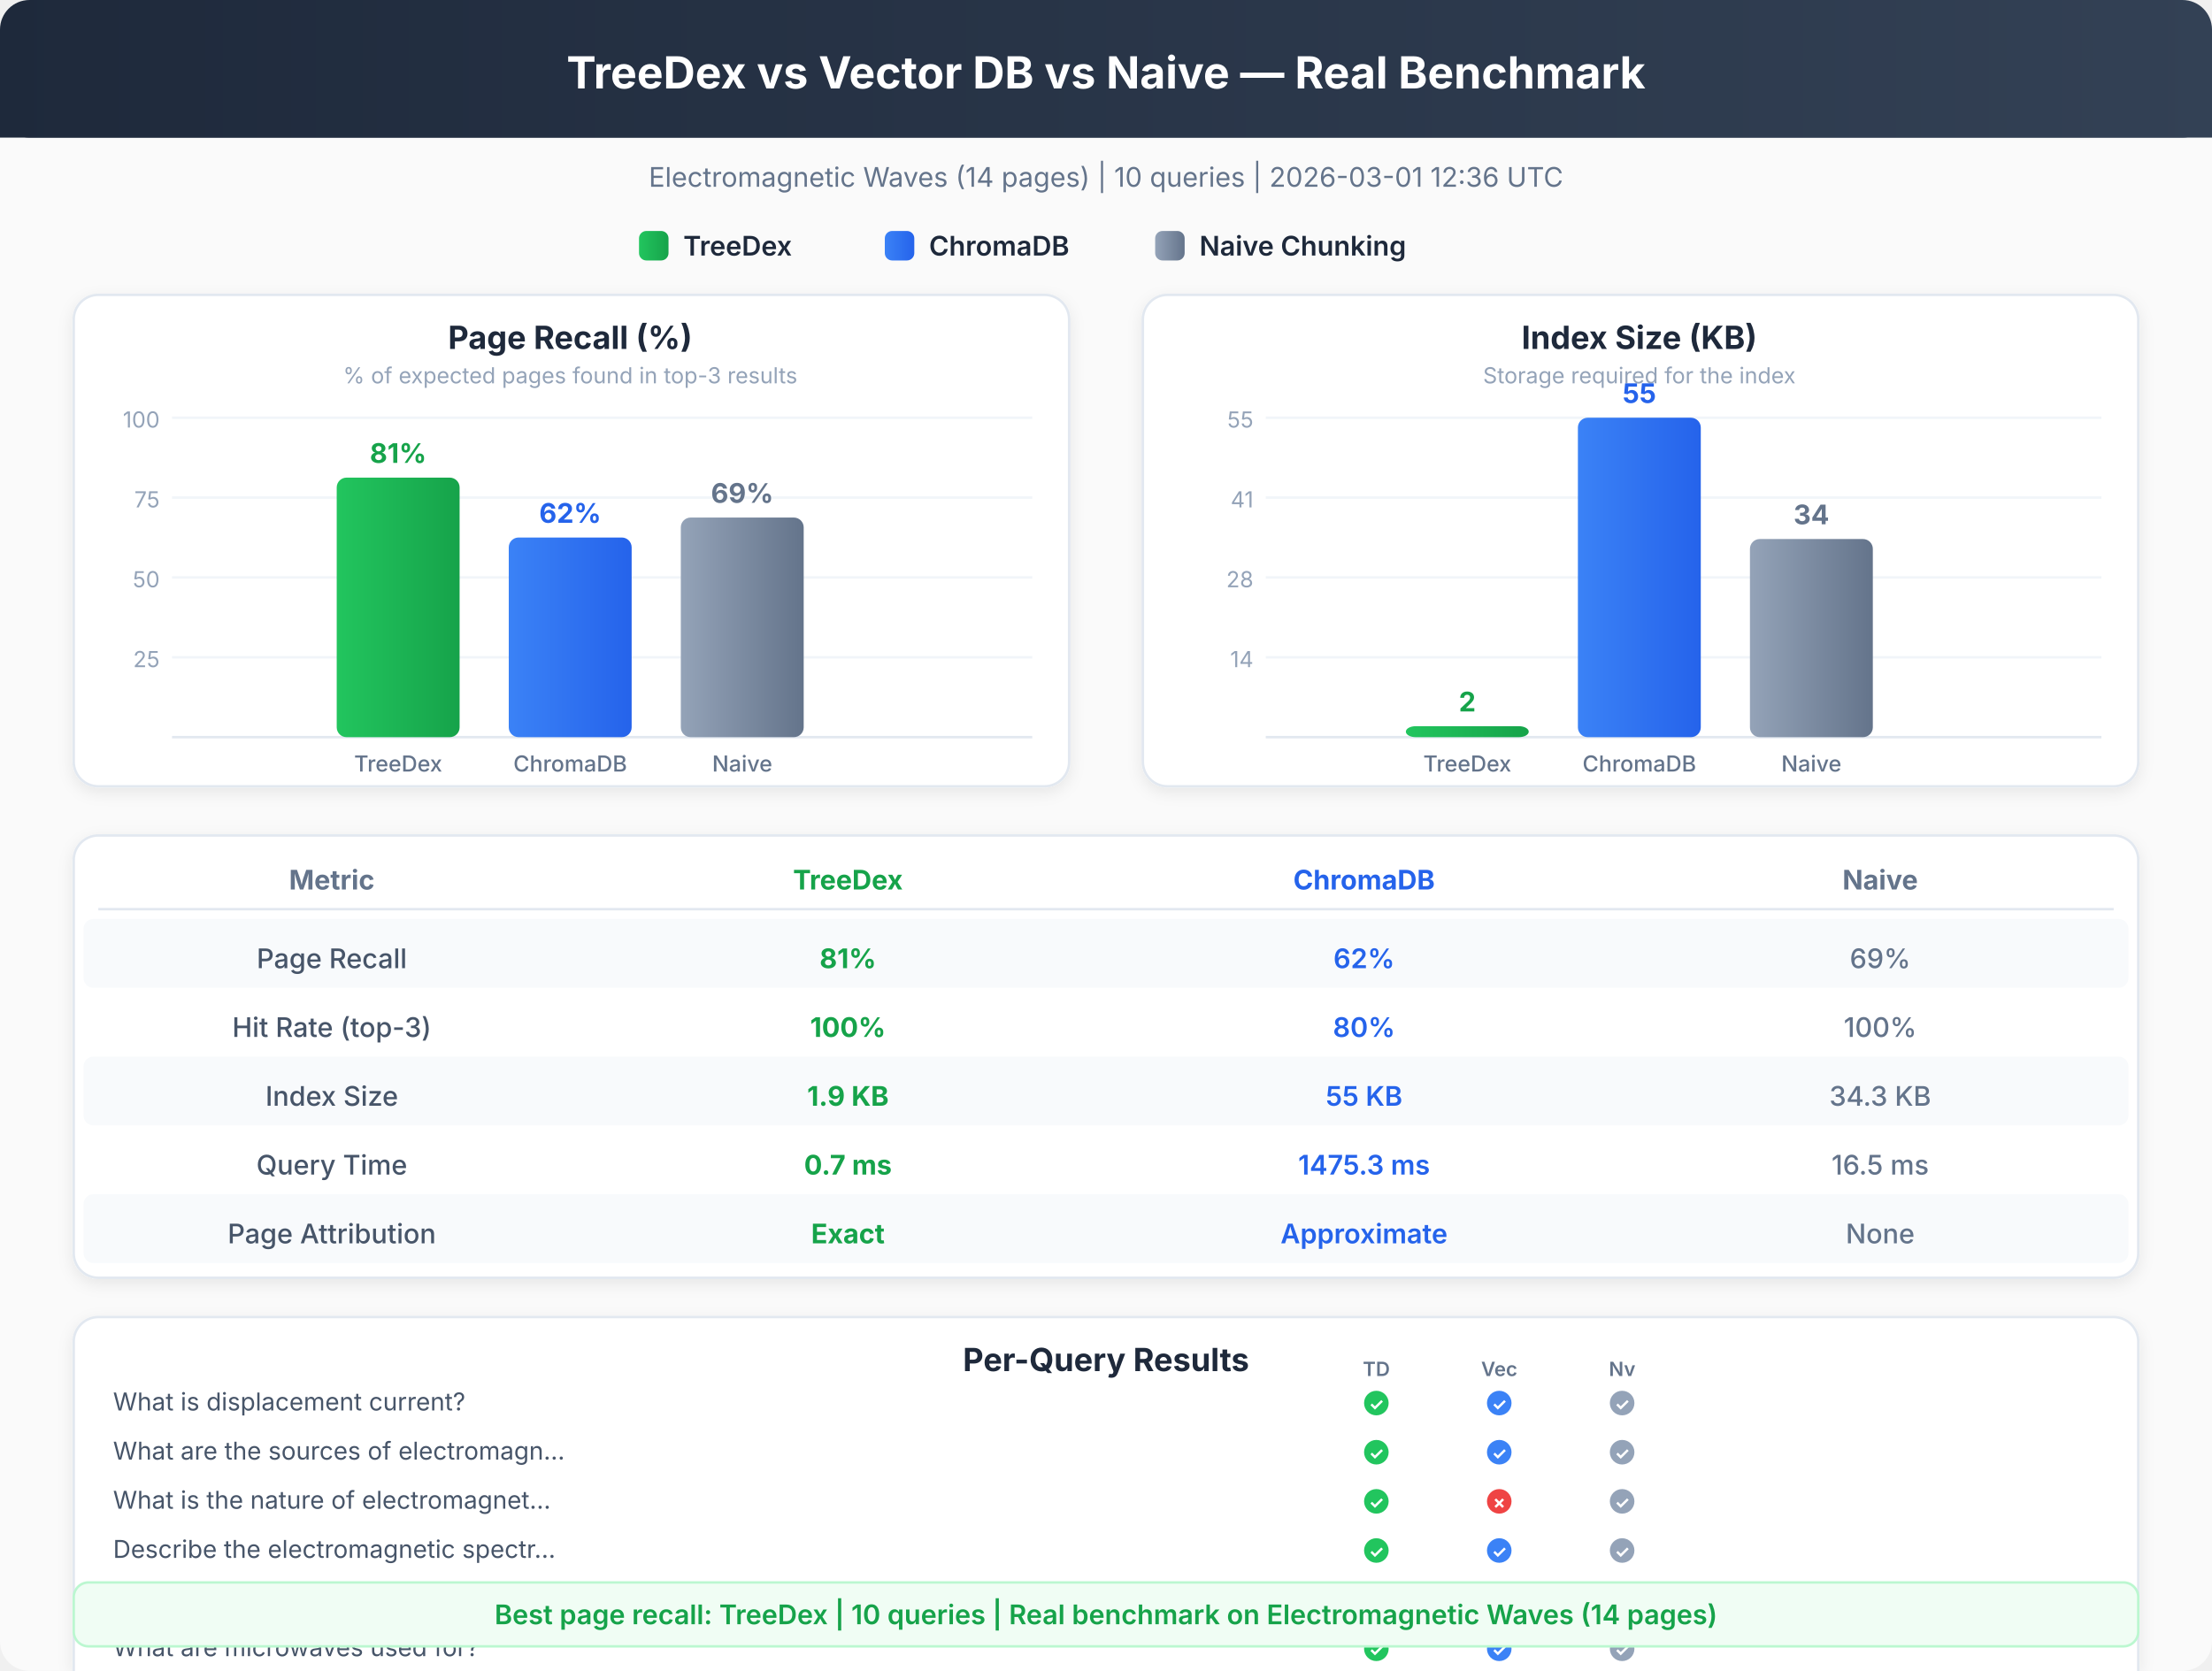
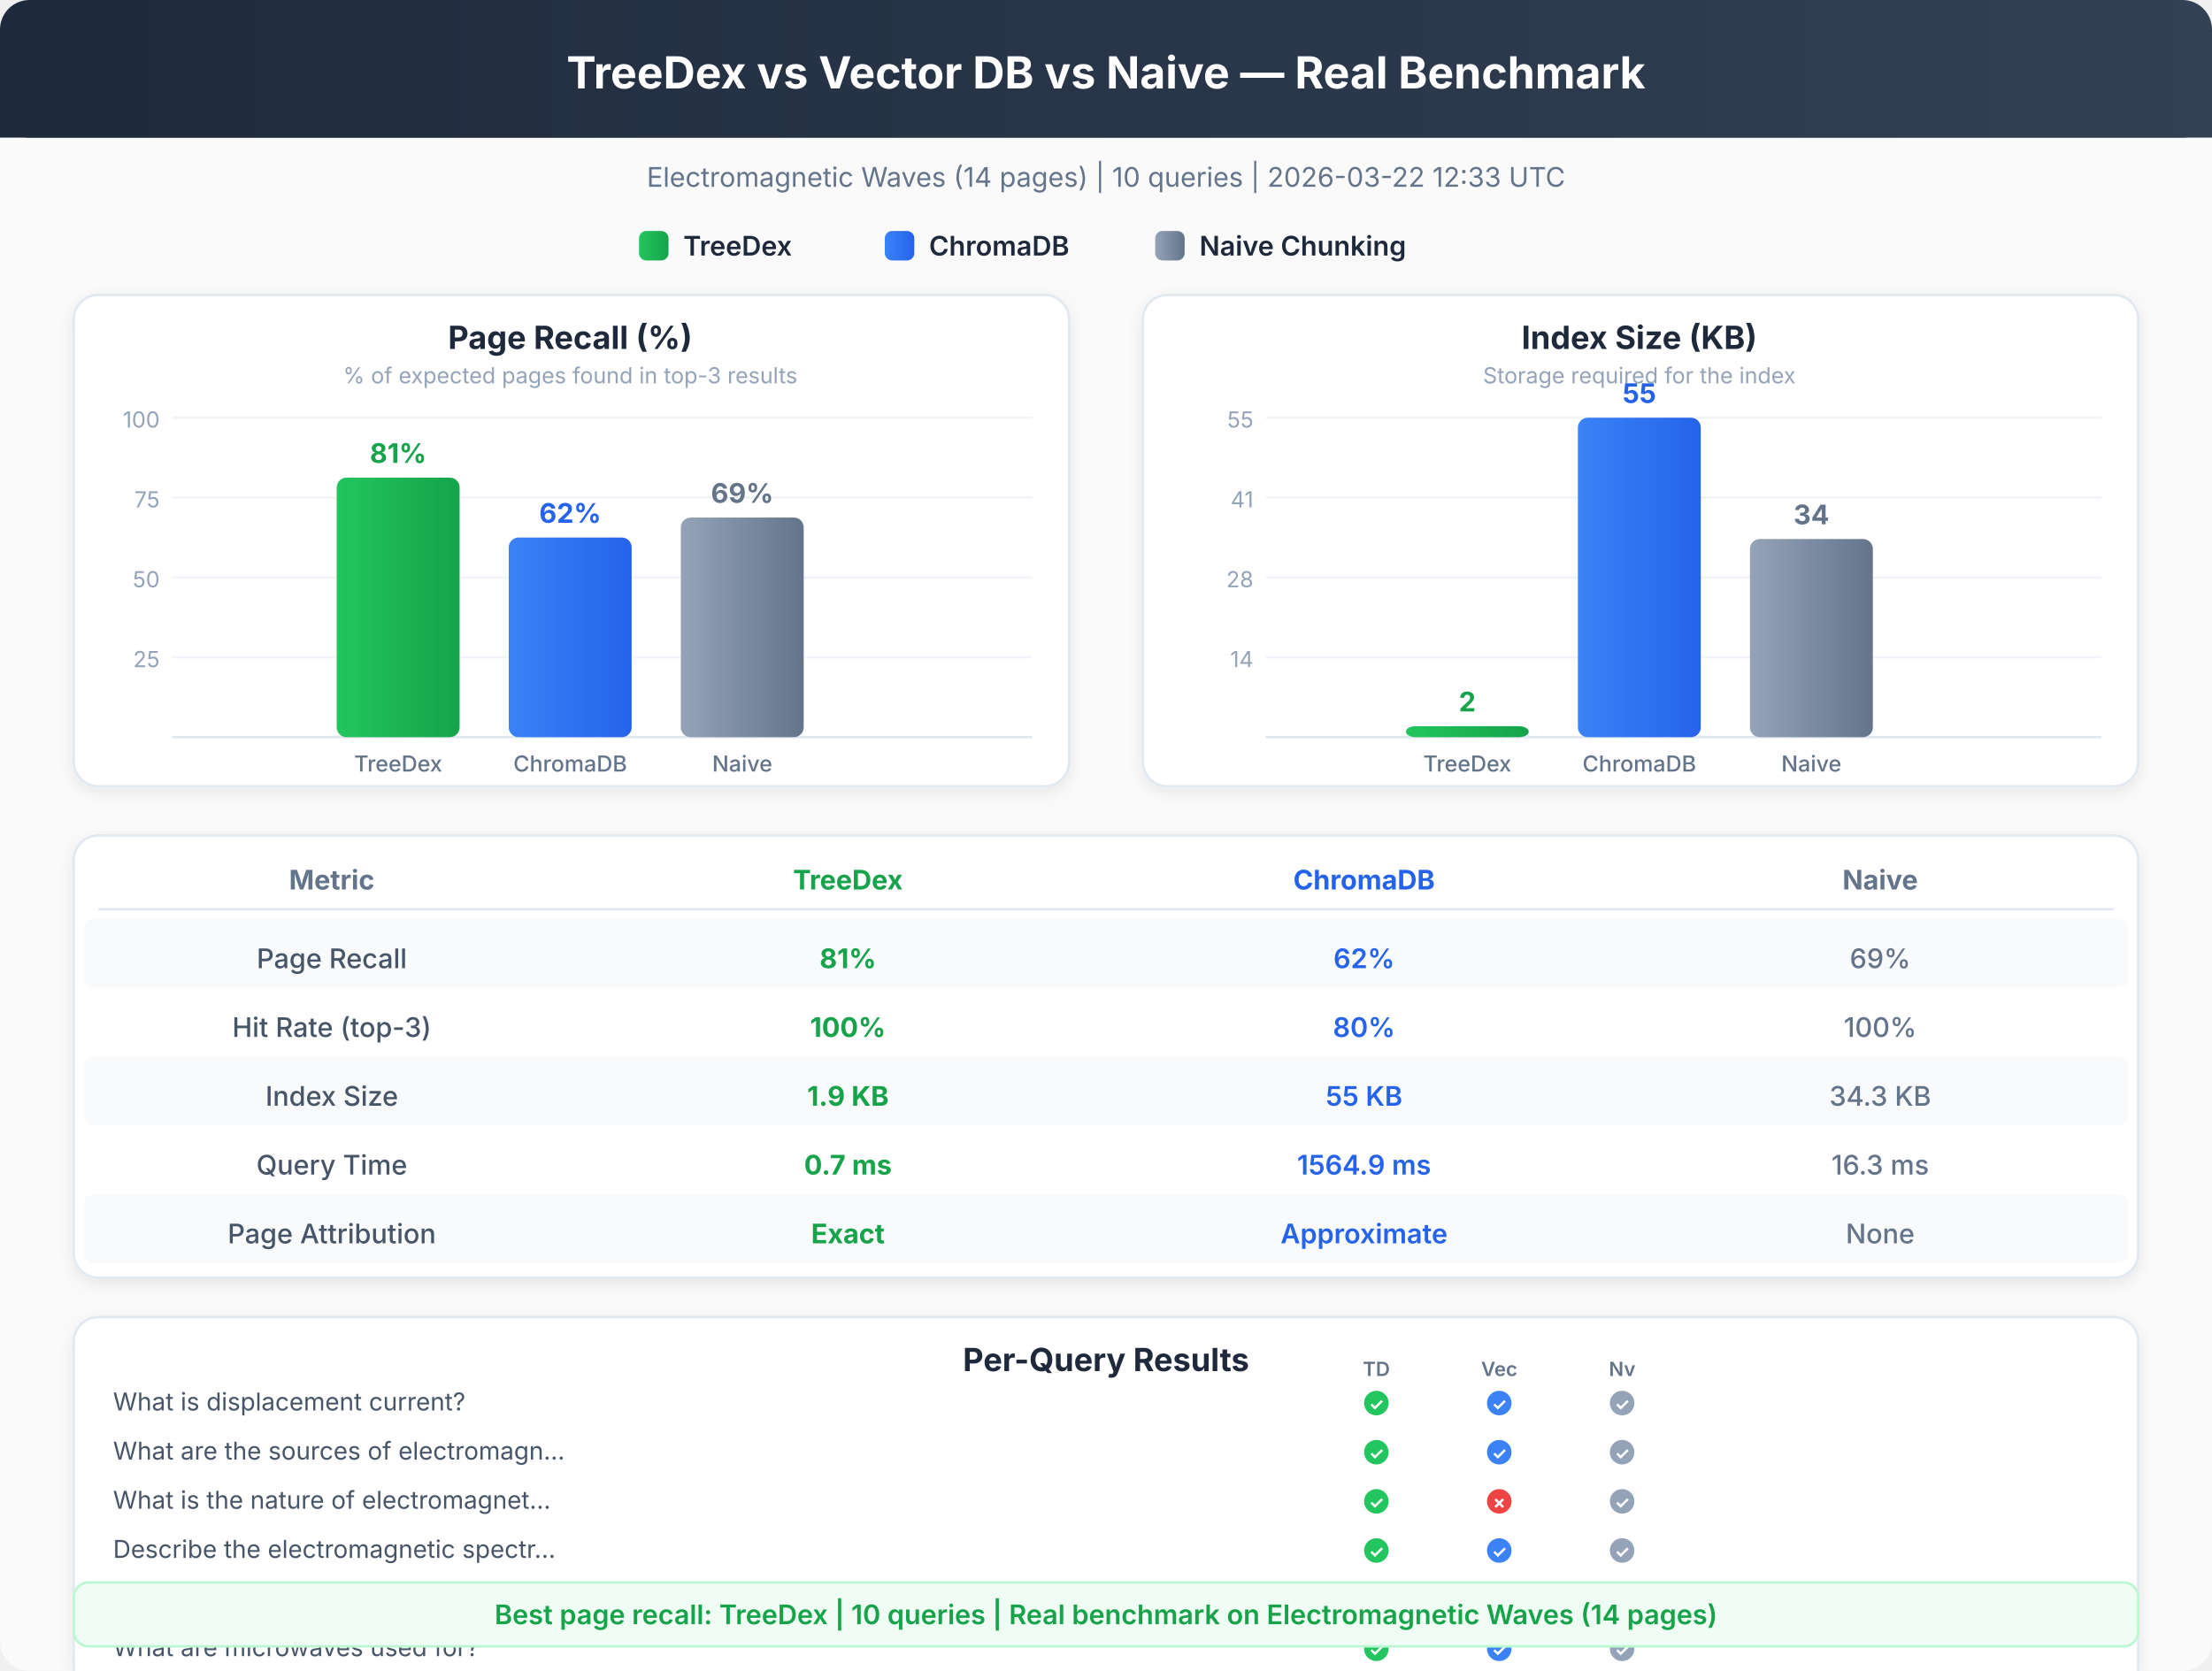
<svg xmlns="http://www.w3.org/2000/svg" viewBox="0 0 900 680" font-family="system-ui, -apple-system, sans-serif">
  <defs>
    <linearGradient id="hdr" x1="0%" y1="0%" x2="100%" y2="0%">
      <stop offset="0%" style="stop-color:#1e293b" />
      <stop offset="100%" style="stop-color:#334155" />
    </linearGradient>
    <linearGradient id="td" x1="0%" y1="0%" x2="100%" y2="0%">
      <stop offset="0%" style="stop-color:#22c55e" />
      <stop offset="100%" style="stop-color:#16a34a" />
    </linearGradient>
    <linearGradient id="ch" x1="0%" y1="0%" x2="100%" y2="0%">
      <stop offset="0%" style="stop-color:#3b82f6" />
      <stop offset="100%" style="stop-color:#2563eb" />
    </linearGradient>
    <linearGradient id="nv" x1="0%" y1="0%" x2="100%" y2="0%">
      <stop offset="0%" style="stop-color:#94a3b8" />
      <stop offset="100%" style="stop-color:#64748b" />
    </linearGradient>
    <filter id="sh">
      <feDropShadow dx="0" dy="2" stdDeviation="3" flood-opacity="0.08" />
    </filter>
  </defs>
  <rect x="0" y="0" width="900" height="680" rx="12" fill="#fafafa" />
  <rect x="0" y="0" width="900" height="56" rx="12" fill="url(#hdr)" />
  <rect x="0" y="20" width="900" height="36" rx="0" fill="url(#hdr)" />
  <text x="450" y="36" text-anchor="middle" fill="white" font-size="18" font-weight="700">TreeDex vs Vector DB vs Naive — Real Benchmark</text>
-   <text x="450" y="76" text-anchor="middle" fill="#64748b" font-size="11" font-weight="400">Electromagnetic Waves (14 pages)  |  10 queries  |  2026-03-01 12:36 UTC</text>
+   <text x="450" y="76" text-anchor="middle" fill="#64748b" font-size="11" font-weight="400">Electromagnetic Waves (14 pages)  |  10 queries  |  2026-03-22 12:33 UTC</text>
  <rect x="260" y="94" width="12" height="12" rx="3" fill="url(#td)" />
  <text x="278" y="104" text-anchor="start" fill="#1e293b" font-size="11" font-weight="600">TreeDex</text>
  <rect x="360" y="94" width="12" height="12" rx="3" fill="url(#ch)" />
  <text x="378" y="104" text-anchor="start" fill="#1e293b" font-size="11" font-weight="600">ChromaDB</text>
  <rect x="470" y="94" width="12" height="12" rx="3" fill="url(#nv)" />
  <text x="488" y="104" text-anchor="start" fill="#1e293b" font-size="11" font-weight="600">Naive Chunking</text>
  <rect x="30" y="120" width="405" height="200" rx="10" fill="white" stroke="#e2e8f0" stroke-width="1" filter="url(#sh)" />
  <text x="232" y="142" text-anchor="middle" fill="#1e293b" font-size="13" font-weight="700">Page Recall (%)</text>
  <text x="232" y="156" text-anchor="middle" fill="#94a3b8" font-size="9" font-weight="400">% of expected pages found in top-3 results</text>
  <line x1="70" y1="267.5" x2="420" y2="267.5" stroke="#f1f5f9" stroke-width="1" />
  <text x="65" y="271.5" text-anchor="end" fill="#94a3b8" font-size="9" font-weight="400">25</text>
  <line x1="70" y1="235.0" x2="420" y2="235.0" stroke="#f1f5f9" stroke-width="1" />
  <text x="65" y="239.0" text-anchor="end" fill="#94a3b8" font-size="9" font-weight="400">50</text>
  <line x1="70" y1="202.5" x2="420" y2="202.5" stroke="#f1f5f9" stroke-width="1" />
  <text x="65" y="206.5" text-anchor="end" fill="#94a3b8" font-size="9" font-weight="400">75</text>
  <line x1="70" y1="170.0" x2="420" y2="170.0" stroke="#f1f5f9" stroke-width="1" />
  <text x="65" y="174.0" text-anchor="end" fill="#94a3b8" font-size="9" font-weight="400">100</text>
  <line x1="70" y1="300" x2="420" y2="300" stroke="#e2e8f0" stroke-width="1" />
  <rect x="137" y="194.375" width="50" height="105.625" rx="4" fill="url(#td)" />
  <text x="162" y="188.375" text-anchor="middle" fill="#16a34a" font-size="11" font-weight="700">81%</text>
  <text x="162" y="314" text-anchor="middle" fill="#64748b" font-size="9" font-weight="500">TreeDex</text>
  <rect x="207" y="218.75" width="50" height="81.25" rx="4" fill="url(#ch)" />
  <text x="232" y="212.75" text-anchor="middle" fill="#2563eb" font-size="11" font-weight="700">62%</text>
  <text x="232" y="314" text-anchor="middle" fill="#64748b" font-size="9" font-weight="500">ChromaDB</text>
  <rect x="277" y="210.625" width="50" height="89.375" rx="4" fill="url(#nv)" />
  <text x="302" y="204.625" text-anchor="middle" fill="#64748b" font-size="11" font-weight="700">69%</text>
  <text x="302" y="314" text-anchor="middle" fill="#64748b" font-size="9" font-weight="500">Naive</text>
  <rect x="465" y="120" width="405" height="200" rx="10" fill="white" stroke="#e2e8f0" stroke-width="1" filter="url(#sh)" />
  <text x="667" y="142" text-anchor="middle" fill="#1e293b" font-size="13" font-weight="700">Index Size (KB)</text>
  <text x="667" y="156" text-anchor="middle" fill="#94a3b8" font-size="9" font-weight="400">Storage required for the index</text>
  <line x1="515" y1="267.5" x2="855" y2="267.5" stroke="#f1f5f9" stroke-width="1" />
  <text x="510" y="271.5" text-anchor="end" fill="#94a3b8" font-size="9" font-weight="400">14</text>
  <line x1="515" y1="235.0" x2="855" y2="235.0" stroke="#f1f5f9" stroke-width="1" />
  <text x="510" y="239.0" text-anchor="end" fill="#94a3b8" font-size="9" font-weight="400">28</text>
  <line x1="515" y1="202.5" x2="855" y2="202.5" stroke="#f1f5f9" stroke-width="1" />
  <text x="510" y="206.5" text-anchor="end" fill="#94a3b8" font-size="9" font-weight="400">41</text>
  <line x1="515" y1="170.0" x2="855" y2="170.0" stroke="#f1f5f9" stroke-width="1" />
  <text x="510" y="174.0" text-anchor="end" fill="#94a3b8" font-size="9" font-weight="400">55</text>
  <line x1="515" y1="300" x2="855" y2="300" stroke="#e2e8f0" stroke-width="1" />
  <rect x="572" y="295.533" width="50" height="4.467" rx="4" fill="url(#td)" />
  <text x="597" y="289.533" text-anchor="middle" fill="#16a34a" font-size="11" font-weight="700">2</text>
  <text x="597" y="314" text-anchor="middle" fill="#64748b" font-size="9" font-weight="500">TreeDex</text>
  <rect x="642" y="170.0" width="50" height="130.0" rx="4" fill="url(#ch)" />
  <text x="667" y="164.0" text-anchor="middle" fill="#2563eb" font-size="11" font-weight="700">55</text>
  <text x="667" y="314" text-anchor="middle" fill="#64748b" font-size="9" font-weight="500">ChromaDB</text>
  <rect x="712" y="219.367" width="50" height="80.633" rx="4" fill="url(#nv)" />
  <text x="737" y="213.367" text-anchor="middle" fill="#64748b" font-size="11" font-weight="700">34</text>
  <text x="737" y="314" text-anchor="middle" fill="#64748b" font-size="9" font-weight="500">Naive</text>
  <rect x="30" y="340" width="840" height="180" rx="10" fill="white" stroke="#e2e8f0" stroke-width="1" filter="url(#sh)" />
  <text x="135" y="362" text-anchor="middle" fill="#64748b" font-size="11" font-weight="700">Metric</text>
  <text x="345" y="362" text-anchor="middle" fill="#16a34a" font-size="11" font-weight="700">TreeDex</text>
  <text x="555" y="362" text-anchor="middle" fill="#2563eb" font-size="11" font-weight="700">ChromaDB</text>
  <text x="765" y="362" text-anchor="middle" fill="#64748b" font-size="11" font-weight="700">Naive</text>
  <line x1="40" y1="370" x2="860" y2="370" stroke="#e2e8f0" stroke-width="1" />
  <rect x="34" y="374" width="832" height="28" rx="4" fill="#f8fafc" />
  <text x="135" y="394" text-anchor="middle" fill="#475569" font-size="11" font-weight="500">Page Recall</text>
  <text x="345" y="394" text-anchor="middle" fill="#16a34a" font-size="11" font-weight="700">81%</text>
  <text x="555" y="394" text-anchor="middle" fill="#2563eb" font-size="11" font-weight="600">62%</text>
  <text x="765" y="394" text-anchor="middle" fill="#64748b" font-size="11" font-weight="500">69%</text>
  <text x="135" y="422" text-anchor="middle" fill="#475569" font-size="11" font-weight="500">Hit Rate (top-3)</text>
  <text x="345" y="422" text-anchor="middle" fill="#16a34a" font-size="11" font-weight="700">100%</text>
  <text x="555" y="422" text-anchor="middle" fill="#2563eb" font-size="11" font-weight="600">80%</text>
  <text x="765" y="422" text-anchor="middle" fill="#64748b" font-size="11" font-weight="500">100%</text>
  <rect x="34" y="430" width="832" height="28" rx="4" fill="#f8fafc" />
  <text x="135" y="450" text-anchor="middle" fill="#475569" font-size="11" font-weight="500">Index Size</text>
  <text x="345" y="450" text-anchor="middle" fill="#16a34a" font-size="11" font-weight="700">1.9 KB</text>
  <text x="555" y="450" text-anchor="middle" fill="#2563eb" font-size="11" font-weight="600">55 KB</text>
  <text x="765" y="450" text-anchor="middle" fill="#64748b" font-size="11" font-weight="500">34.3 KB</text>
  <text x="135" y="478" text-anchor="middle" fill="#475569" font-size="11" font-weight="500">Query Time</text>
  <text x="345" y="478" text-anchor="middle" fill="#16a34a" font-size="11" font-weight="700">0.7 ms</text>
-   <text x="555" y="478" text-anchor="middle" fill="#2563eb" font-size="11" font-weight="600">1475.3 ms</text>
-   <text x="765" y="478" text-anchor="middle" fill="#64748b" font-size="11" font-weight="500">16.5 ms</text>
+   <text x="555" y="478" text-anchor="middle" fill="#2563eb" font-size="11" font-weight="600">1564.9 ms</text>
+   <text x="765" y="478" text-anchor="middle" fill="#64748b" font-size="11" font-weight="500">16.3 ms</text>
  <rect x="34" y="486" width="832" height="28" rx="4" fill="#f8fafc" />
  <text x="135" y="506" text-anchor="middle" fill="#475569" font-size="11" font-weight="500">Page Attribution</text>
  <text x="345" y="506" text-anchor="middle" fill="#16a34a" font-size="11" font-weight="700">Exact</text>
  <text x="555" y="506" text-anchor="middle" fill="#2563eb" font-size="11" font-weight="600">Approximate</text>
  <text x="765" y="506" text-anchor="middle" fill="#64748b" font-size="11" font-weight="500">None</text>
  <rect x="30" y="536" width="840" height="240" rx="10" fill="white" stroke="#e2e8f0" stroke-width="1" filter="url(#sh)" />
  <text x="450" y="558" text-anchor="middle" fill="#1e293b" font-size="13" font-weight="700">Per-Query Results</text>
  <text x="46" y="574" text-anchor="start" fill="#475569" font-size="10" font-weight="400">What is displacement current?</text>
  <circle cx="560" cy="571" r="5" fill="#22c55e" />
  <text x="560" y="574" text-anchor="middle" fill="white" font-size="7" font-weight="700">✓</text>
  <circle cx="610" cy="571" r="5" fill="#3b82f6" />
  <text x="610" y="574" text-anchor="middle" fill="white" font-size="7" font-weight="700">✓</text>
  <circle cx="660" cy="571" r="5" fill="#94a3b8" />
  <text x="660" y="574" text-anchor="middle" fill="white" font-size="7" font-weight="700">✓</text>
  <text x="560" y="560" text-anchor="middle" fill="#64748b" font-size="8" font-weight="600">TD</text>
  <text x="610" y="560" text-anchor="middle" fill="#64748b" font-size="8" font-weight="600">Vec</text>
  <text x="660" y="560" text-anchor="middle" fill="#64748b" font-size="8" font-weight="600">Nv</text>
  <text x="46" y="594" text-anchor="start" fill="#475569" font-size="10" font-weight="400">What are the sources of electromagn...</text>
  <circle cx="560" cy="591" r="5" fill="#22c55e" />
  <text x="560" y="594" text-anchor="middle" fill="white" font-size="7" font-weight="700">✓</text>
  <circle cx="610" cy="591" r="5" fill="#3b82f6" />
  <text x="610" y="594" text-anchor="middle" fill="white" font-size="7" font-weight="700">✓</text>
  <circle cx="660" cy="591" r="5" fill="#94a3b8" />
  <text x="660" y="594" text-anchor="middle" fill="white" font-size="7" font-weight="700">✓</text>
  <text x="46" y="614" text-anchor="start" fill="#475569" font-size="10" font-weight="400">What is the nature of electromagnet...</text>
  <circle cx="560" cy="611" r="5" fill="#22c55e" />
  <text x="560" y="614" text-anchor="middle" fill="white" font-size="7" font-weight="700">✓</text>
  <circle cx="610" cy="611" r="5" fill="#ef4444" />
  <text x="610" y="614" text-anchor="middle" fill="white" font-size="7" font-weight="700">✗</text>
  <circle cx="660" cy="611" r="5" fill="#94a3b8" />
  <text x="660" y="614" text-anchor="middle" fill="white" font-size="7" font-weight="700">✓</text>
  <text x="46" y="634" text-anchor="start" fill="#475569" font-size="10" font-weight="400">Describe the electromagnetic spectr...</text>
  <circle cx="560" cy="631" r="5" fill="#22c55e" />
  <text x="560" y="634" text-anchor="middle" fill="white" font-size="7" font-weight="700">✓</text>
  <circle cx="610" cy="631" r="5" fill="#3b82f6" />
  <text x="610" y="634" text-anchor="middle" fill="white" font-size="7" font-weight="700">✓</text>
  <circle cx="660" cy="631" r="5" fill="#94a3b8" />
  <text x="660" y="634" text-anchor="middle" fill="white" font-size="7" font-weight="700">✓</text>
  <text x="46" y="654" text-anchor="start" fill="#475569" font-size="10" font-weight="400">How do radio waves work and what ar...</text>
  <circle cx="560" cy="651" r="5" fill="#22c55e" />
  <text x="560" y="654" text-anchor="middle" fill="white" font-size="7" font-weight="700">✓</text>
  <circle cx="610" cy="651" r="5" fill="#3b82f6" />
  <text x="610" y="654" text-anchor="middle" fill="white" font-size="7" font-weight="700">✓</text>
  <circle cx="660" cy="651" r="5" fill="#94a3b8" />
  <text x="660" y="654" text-anchor="middle" fill="white" font-size="7" font-weight="700">✓</text>
  <text x="46" y="674" text-anchor="start" fill="#475569" font-size="10" font-weight="400">What are microwaves used for?</text>
  <circle cx="560" cy="671" r="5" fill="#22c55e" />
  <text x="560" y="674" text-anchor="middle" fill="white" font-size="7" font-weight="700">✓</text>
  <circle cx="610" cy="671" r="5" fill="#3b82f6" />
  <text x="610" y="674" text-anchor="middle" fill="white" font-size="7" font-weight="700">✓</text>
  <circle cx="660" cy="671" r="5" fill="#94a3b8" />
  <text x="660" y="674" text-anchor="middle" fill="white" font-size="7" font-weight="700">✓</text>
  <text x="46" y="694" text-anchor="start" fill="#475569" font-size="10" font-weight="400">Explain infrared waves and heat rad...</text>
  <circle cx="560" cy="691" r="5" fill="#22c55e" />
  <text x="560" y="694" text-anchor="middle" fill="white" font-size="7" font-weight="700">✓</text>
  <circle cx="610" cy="691" r="5" fill="#3b82f6" />
  <text x="610" y="694" text-anchor="middle" fill="white" font-size="7" font-weight="700">✓</text>
  <circle cx="660" cy="691" r="5" fill="#94a3b8" />
  <text x="660" y="694" text-anchor="middle" fill="white" font-size="7" font-weight="700">✓</text>
  <text x="46" y="714" text-anchor="start" fill="#475569" font-size="10" font-weight="400">What are X-rays and their medical a...</text>
  <circle cx="560" cy="711" r="5" fill="#22c55e" />
  <text x="560" y="714" text-anchor="middle" fill="white" font-size="7" font-weight="700">✓</text>
  <circle cx="610" cy="711" r="5" fill="#3b82f6" />
  <text x="610" y="714" text-anchor="middle" fill="white" font-size="7" font-weight="700">✓</text>
  <circle cx="660" cy="711" r="5" fill="#94a3b8" />
  <text x="660" y="714" text-anchor="middle" fill="white" font-size="7" font-weight="700">✓</text>
  <text x="46" y="734" text-anchor="start" fill="#475569" font-size="10" font-weight="400">What are gamma rays and nuclear rad...</text>
  <circle cx="560" cy="731" r="5" fill="#22c55e" />
  <text x="560" y="734" text-anchor="middle" fill="white" font-size="7" font-weight="700">✓</text>
  <circle cx="610" cy="731" r="5" fill="#3b82f6" />
  <text x="610" y="734" text-anchor="middle" fill="white" font-size="7" font-weight="700">✓</text>
  <circle cx="660" cy="731" r="5" fill="#94a3b8" />
  <text x="660" y="734" text-anchor="middle" fill="white" font-size="7" font-weight="700">✓</text>
  <text x="46" y="754" text-anchor="start" fill="#475569" font-size="10" font-weight="400">Maxwell equations and electromagnet...</text>
  <circle cx="560" cy="751" r="5" fill="#22c55e" />
  <text x="560" y="754" text-anchor="middle" fill="white" font-size="7" font-weight="700">✓</text>
  <circle cx="610" cy="751" r="5" fill="#ef4444" />
  <text x="610" y="754" text-anchor="middle" fill="white" font-size="7" font-weight="700">✗</text>
  <circle cx="660" cy="751" r="5" fill="#94a3b8" />
  <text x="660" y="754" text-anchor="middle" fill="white" font-size="7" font-weight="700">✓</text>
  <rect x="30" y="644" width="840" height="26" rx="6" fill="#f0fdf4" stroke="#bbf7d0" stroke-width="1" />
  <text x="450" y="661" text-anchor="middle" fill="#16a34a" font-size="11" font-weight="600">Best page recall: TreeDex  |  10 queries  |  Real benchmark on Electromagnetic Waves (14 pages)</text>
</svg>
